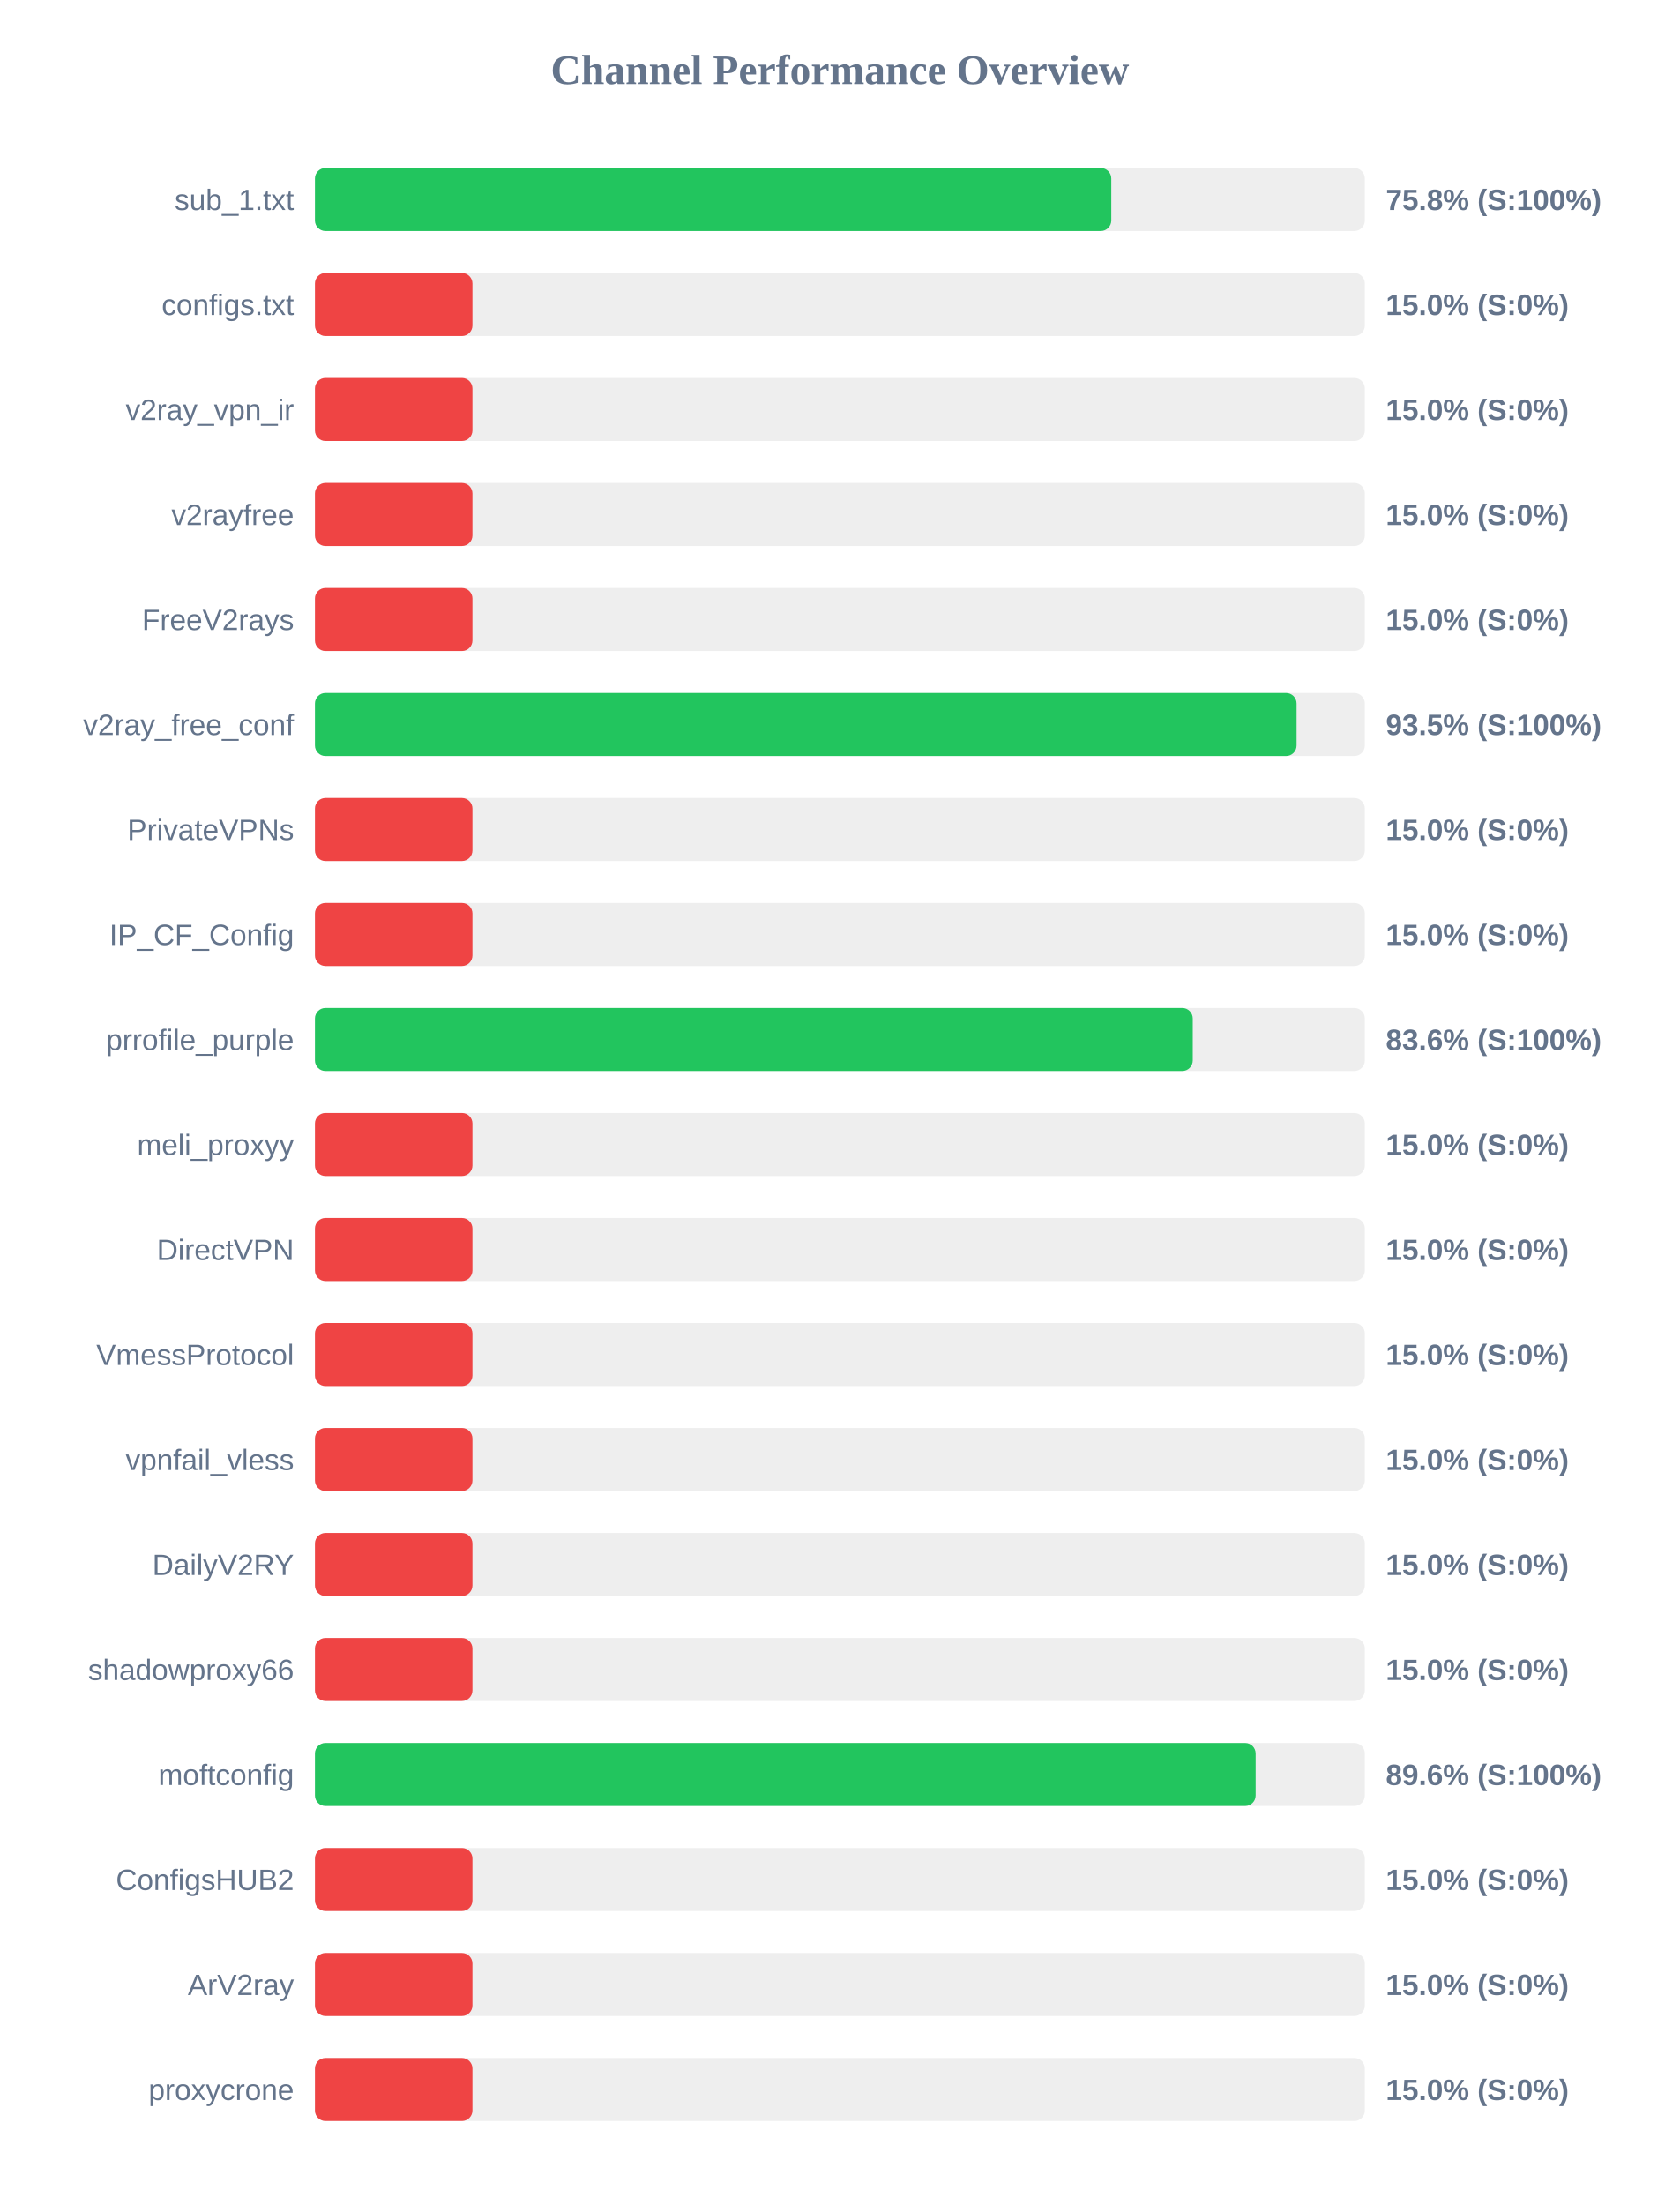
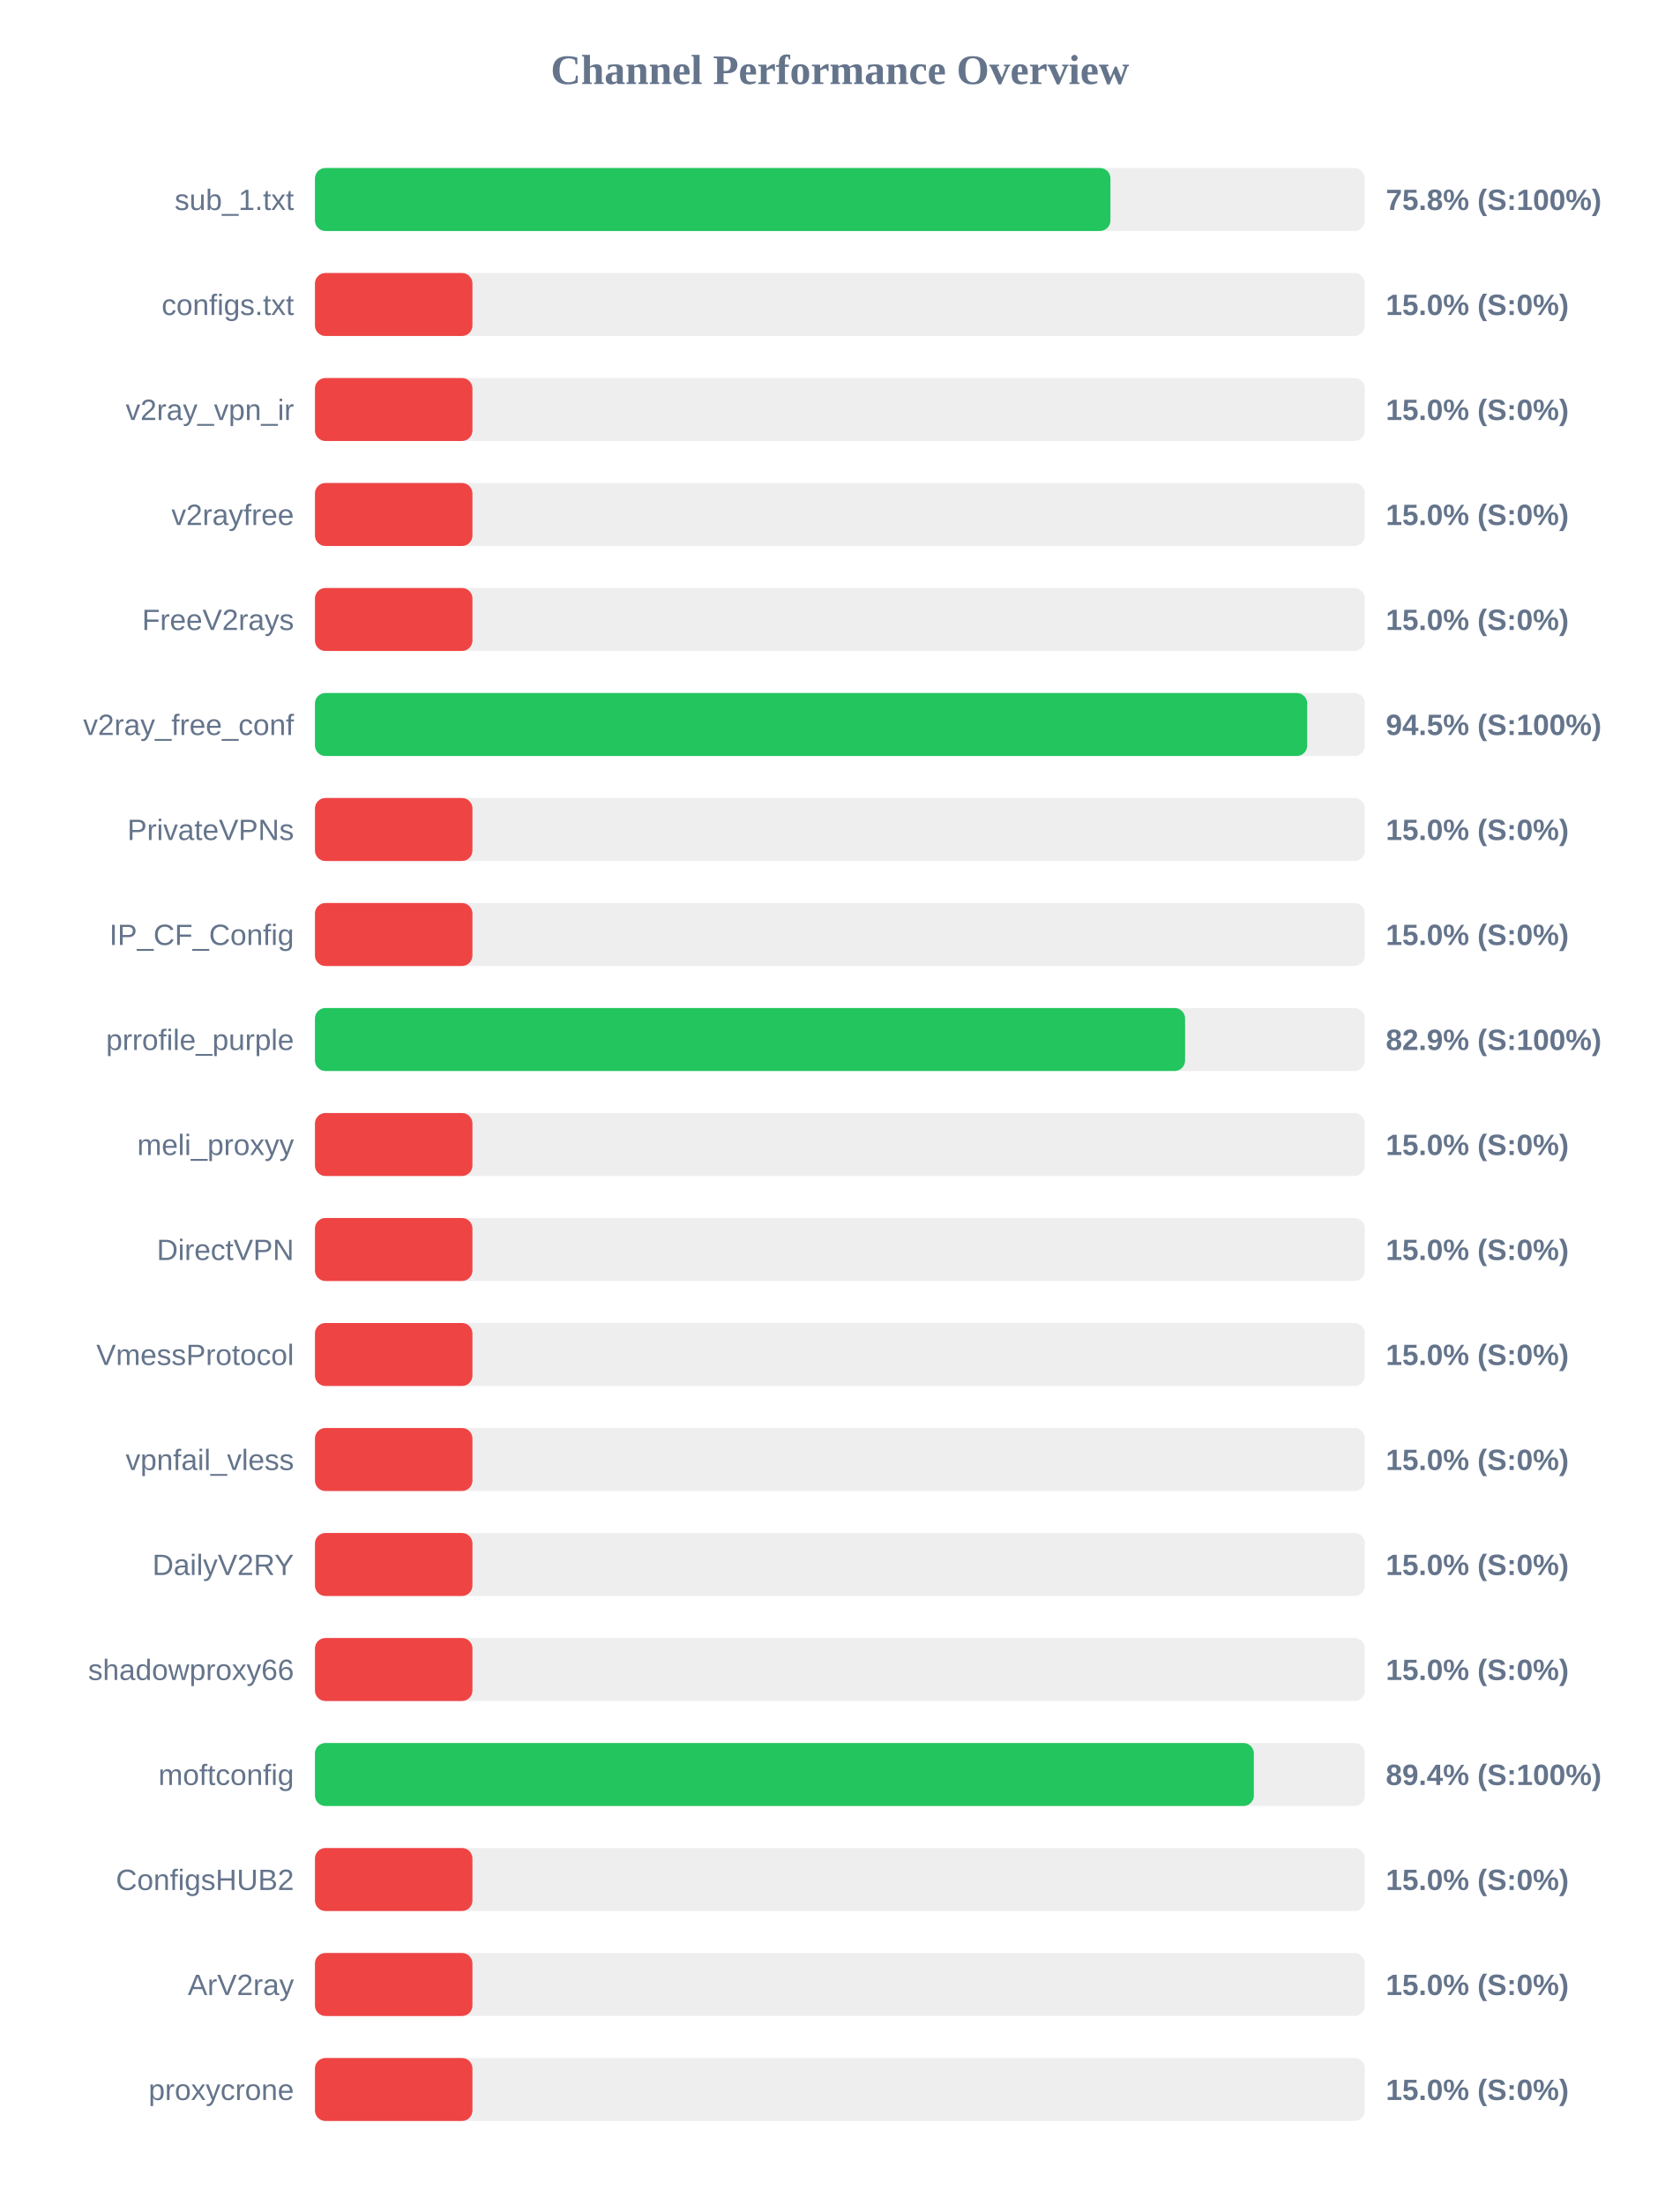
<svg xmlns="http://www.w3.org/2000/svg" width="800" height="1050" version="1.1">
  <style>
        .row { font: 14px Arial; fill: #64748b; }
        .score { font: bold 14px Arial; fill: #64748b; }
    </style>
  <text x="400" y="40" text-anchor="middle" font-size="20px" font-weight="bold" fill="#64748b">Channel Performance Overview</text>
  <rect x="150" y="80" width="500" height="30" fill="#eee" rx="5" />
-   <rect x="150" y="80" width="379.25" height="30" fill="#22c55e" rx="5" />
+   <rect x="150" y="80" width="378.85" height="30" fill="#22c55e" rx="5" />
  <text x="140" y="100" text-anchor="end" class="row">sub_1.txt</text>
  <text x="660" y="100" text-anchor="start" class="score">75.8% (S:100%)</text>
  <rect x="150" y="130" width="500" height="30" fill="#eee" rx="5" />
  <rect x="150" y="130" width="75.0" height="30" fill="#ef4444" rx="5" />
  <text x="140" y="150" text-anchor="end" class="row">configs.txt</text>
  <text x="660" y="150" text-anchor="start" class="score">15.0% (S:0%)</text>
  <rect x="150" y="180" width="500" height="30" fill="#eee" rx="5" />
  <rect x="150" y="180" width="75.0" height="30" fill="#ef4444" rx="5" />
  <text x="140" y="200" text-anchor="end" class="row">v2ray_vpn_ir</text>
  <text x="660" y="200" text-anchor="start" class="score">15.0% (S:0%)</text>
  <rect x="150" y="230" width="500" height="30" fill="#eee" rx="5" />
  <rect x="150" y="230" width="75.0" height="30" fill="#ef4444" rx="5" />
  <text x="140" y="250" text-anchor="end" class="row">v2rayfree</text>
  <text x="660" y="250" text-anchor="start" class="score">15.0% (S:0%)</text>
  <rect x="150" y="280" width="500" height="30" fill="#eee" rx="5" />
  <rect x="150" y="280" width="75.0" height="30" fill="#ef4444" rx="5" />
  <text x="140" y="300" text-anchor="end" class="row">FreeV2rays</text>
  <text x="660" y="300" text-anchor="start" class="score">15.0% (S:0%)</text>
  <rect x="150" y="330" width="500" height="30" fill="#eee" rx="5" />
-   <rect x="150" y="330" width="467.5" height="30" fill="#22c55e" rx="5" />
+   <rect x="150" y="330" width="472.55" height="30" fill="#22c55e" rx="5" />
  <text x="140" y="350" text-anchor="end" class="row">v2ray_free_conf</text>
-   <text x="660" y="350" text-anchor="start" class="score">93.5% (S:100%)</text>
+   <text x="660" y="350" text-anchor="start" class="score">94.5% (S:100%)</text>
  <rect x="150" y="380" width="500" height="30" fill="#eee" rx="5" />
  <rect x="150" y="380" width="75.0" height="30" fill="#ef4444" rx="5" />
  <text x="140" y="400" text-anchor="end" class="row">PrivateVPNs</text>
  <text x="660" y="400" text-anchor="start" class="score">15.0% (S:0%)</text>
  <rect x="150" y="430" width="500" height="30" fill="#eee" rx="5" />
  <rect x="150" y="430" width="75.0" height="30" fill="#ef4444" rx="5" />
  <text x="140" y="450" text-anchor="end" class="row">IP_CF_Config</text>
  <text x="660" y="450" text-anchor="start" class="score">15.0% (S:0%)</text>
  <rect x="150" y="480" width="500" height="30" fill="#eee" rx="5" />
-   <rect x="150" y="480" width="418.05" height="30" fill="#22c55e" rx="5" />
+   <rect x="150" y="480" width="414.4" height="30" fill="#22c55e" rx="5" />
  <text x="140" y="500" text-anchor="end" class="row">prrofile_purple</text>
-   <text x="660" y="500" text-anchor="start" class="score">83.6% (S:100%)</text>
+   <text x="660" y="500" text-anchor="start" class="score">82.9% (S:100%)</text>
  <rect x="150" y="530" width="500" height="30" fill="#eee" rx="5" />
  <rect x="150" y="530" width="75.0" height="30" fill="#ef4444" rx="5" />
  <text x="140" y="550" text-anchor="end" class="row">meli_proxyy</text>
  <text x="660" y="550" text-anchor="start" class="score">15.0% (S:0%)</text>
  <rect x="150" y="580" width="500" height="30" fill="#eee" rx="5" />
  <rect x="150" y="580" width="75.0" height="30" fill="#ef4444" rx="5" />
  <text x="140" y="600" text-anchor="end" class="row">DirectVPN</text>
  <text x="660" y="600" text-anchor="start" class="score">15.0% (S:0%)</text>
  <rect x="150" y="630" width="500" height="30" fill="#eee" rx="5" />
  <rect x="150" y="630" width="75.0" height="30" fill="#ef4444" rx="5" />
  <text x="140" y="650" text-anchor="end" class="row">VmessProtocol</text>
  <text x="660" y="650" text-anchor="start" class="score">15.0% (S:0%)</text>
  <rect x="150" y="680" width="500" height="30" fill="#eee" rx="5" />
  <rect x="150" y="680" width="75.0" height="30" fill="#ef4444" rx="5" />
  <text x="140" y="700" text-anchor="end" class="row">vpnfail_vless</text>
  <text x="660" y="700" text-anchor="start" class="score">15.0% (S:0%)</text>
  <rect x="150" y="730" width="500" height="30" fill="#eee" rx="5" />
  <rect x="150" y="730" width="75.0" height="30" fill="#ef4444" rx="5" />
  <text x="140" y="750" text-anchor="end" class="row">DailyV2RY</text>
  <text x="660" y="750" text-anchor="start" class="score">15.0% (S:0%)</text>
  <rect x="150" y="780" width="500" height="30" fill="#eee" rx="5" />
  <rect x="150" y="780" width="75.0" height="30" fill="#ef4444" rx="5" />
  <text x="140" y="800" text-anchor="end" class="row">shadowproxy66</text>
  <text x="660" y="800" text-anchor="start" class="score">15.0% (S:0%)</text>
  <rect x="150" y="830" width="500" height="30" fill="#eee" rx="5" />
-   <rect x="150" y="830" width="448.0" height="30" fill="#22c55e" rx="5" />
+   <rect x="150" y="830" width="447.15" height="30" fill="#22c55e" rx="5" />
  <text x="140" y="850" text-anchor="end" class="row">moftconfig</text>
-   <text x="660" y="850" text-anchor="start" class="score">89.6% (S:100%)</text>
+   <text x="660" y="850" text-anchor="start" class="score">89.4% (S:100%)</text>
  <rect x="150" y="880" width="500" height="30" fill="#eee" rx="5" />
  <rect x="150" y="880" width="75.0" height="30" fill="#ef4444" rx="5" />
  <text x="140" y="900" text-anchor="end" class="row">ConfigsHUB2</text>
  <text x="660" y="900" text-anchor="start" class="score">15.0% (S:0%)</text>
  <rect x="150" y="930" width="500" height="30" fill="#eee" rx="5" />
  <rect x="150" y="930" width="75.0" height="30" fill="#ef4444" rx="5" />
  <text x="140" y="950" text-anchor="end" class="row">ArV2ray</text>
  <text x="660" y="950" text-anchor="start" class="score">15.0% (S:0%)</text>
  <rect x="150" y="980" width="500" height="30" fill="#eee" rx="5" />
  <rect x="150" y="980" width="75.0" height="30" fill="#ef4444" rx="5" />
  <text x="140" y="1000" text-anchor="end" class="row">proxycrone</text>
  <text x="660" y="1000" text-anchor="start" class="score">15.0% (S:0%)</text>
</svg>
